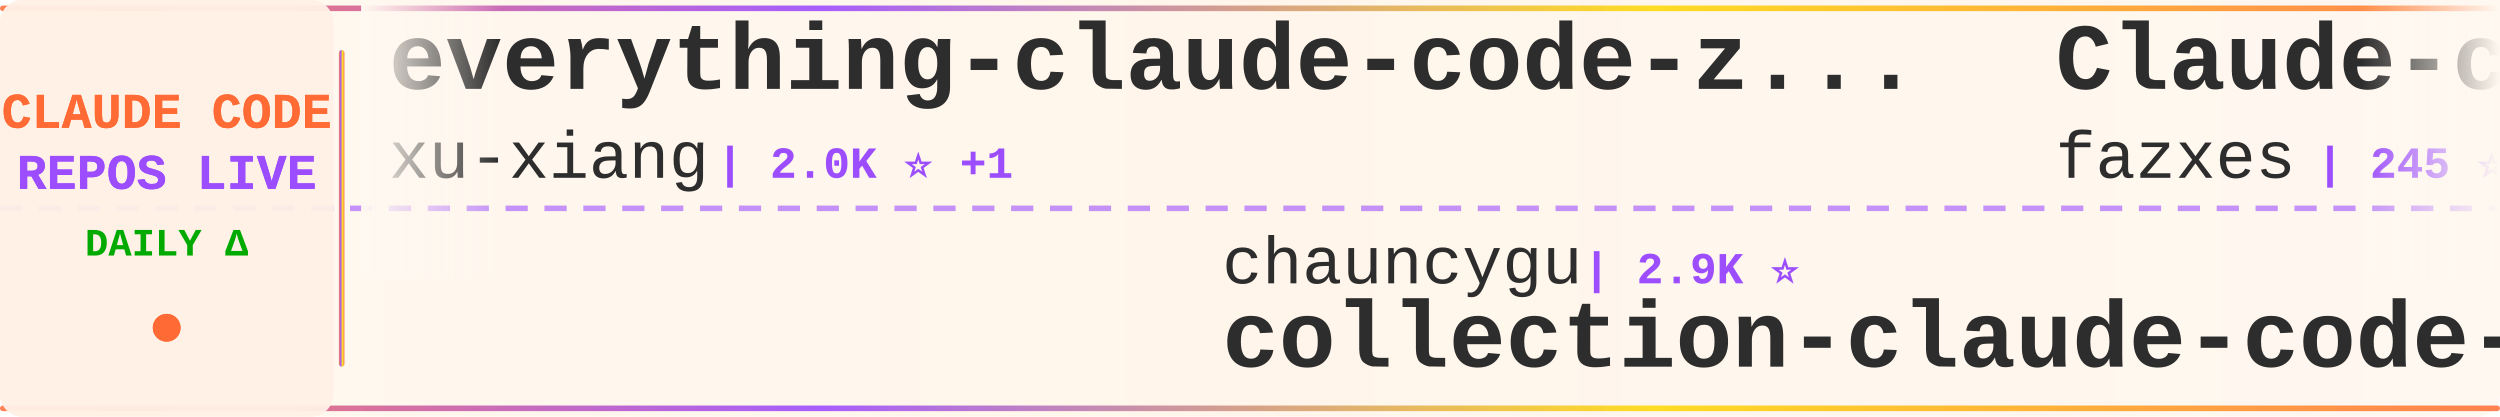
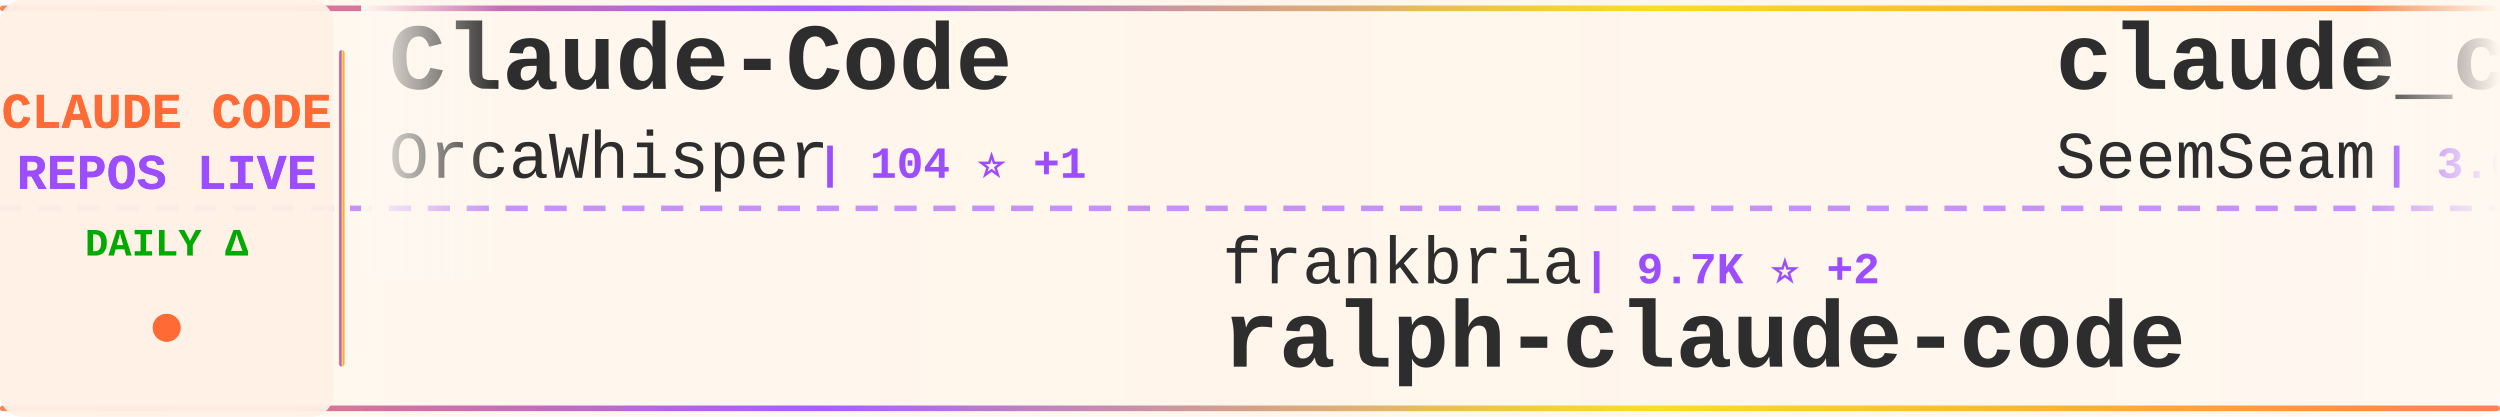
<svg xmlns="http://www.w3.org/2000/svg" width="900" height="150">
  <defs>
    <linearGradient id="tickerBg" x1="0%" y1="0%" x2="100%" y2="0%">
      <stop offset="0%" style="stop-color:#fff8f0;stop-opacity:0.98" />
      <stop offset="50%" style="stop-color:#fff5eb;stop-opacity:1" />
      <stop offset="100%" style="stop-color:#fff8f0;stop-opacity:0.98" />
    </linearGradient>
    <linearGradient id="borderGrad" x1="0%" y1="0%" x2="100%" y2="0%">
      <stop offset="0%" style="stop-color:#FF6B35;stop-opacity:0.85">
        <animate attributeName="stop-opacity" values="0.85;1;0.85" dur="2s" repeatCount="indefinite" />
      </stop>
      <stop offset="33%" style="stop-color:#9C4EFF;stop-opacity:0.9">
        <animate attributeName="stop-opacity" values="0.9;1;0.9" dur="2.2s" repeatCount="indefinite" />
      </stop>
      <stop offset="66%" style="stop-color:#FFD700;stop-opacity:0.85">
        <animate attributeName="stop-opacity" values="0.85;1;0.85" dur="1.8s" repeatCount="indefinite" />
      </stop>
      <stop offset="100%" style="stop-color:#FF6B35;stop-opacity:0.85">
        <animate attributeName="stop-opacity" values="0.85;1;0.85" dur="2s" repeatCount="indefinite" />
      </stop>
    </linearGradient>
    <filter id="textGlow">
      <feGaussianBlur stdDeviation="0.15" result="coloredBlur" />
      <feMerge>
        <feMergeNode in="coloredBlur" />
        <feMergeNode in="SourceGraphic" />
      </feMerge>
    </filter>
    <filter id="metricGlow">
      <feGaussianBlur stdDeviation="0.2" result="coloredBlur" />
      <feMerge>
        <feMergeNode in="coloredBlur" />
        <feMergeNode in="SourceGraphic" />
      </feMerge>
    </filter>
    <linearGradient id="leftFade" x1="0%" y1="0%" x2="100%" y2="0%">
      <stop offset="0%" style="stop-color:#fff8f0;stop-opacity:1" />
      <stop offset="100%" style="stop-color:#fff8f0;stop-opacity:0" />
    </linearGradient>
    <linearGradient id="rightFade" x1="0%" y1="0%" x2="100%" y2="0%">
      <stop offset="0%" style="stop-color:#fff8f0;stop-opacity:0" />
      <stop offset="100%" style="stop-color:#fff8f0;stop-opacity:1" />
    </linearGradient>
  </defs>
  <rect width="900" height="150" fill="url(#tickerBg)" rx="8" />
  <rect x="0" y="2" width="900" height="2" fill="url(#borderGrad)" rx="1" />
  <rect x="0" y="146" width="900" height="2" fill="url(#borderGrad)" rx="1" />
  <line x1="0" y1="75" x2="900" y2="75" stroke="#9C4EFF" stroke-width="2" stroke-dasharray="8 6" opacity="0.6" />
  <rect x="0" y="0" width="120" height="150" fill="#fff0e6" opacity="0.95" rx="8" />
  <text x="60" y="46" font-family="'Courier New', monospace" font-size="18" font-weight="bold" fill="#FF6B35" text-anchor="middle" filter="url(#textGlow)">
    CLAUDE CODE
  </text>
  <text x="60" y="68" font-family="'Courier New', monospace" font-size="18" font-weight="bold" fill="#9C4EFF" text-anchor="middle" filter="url(#textGlow)">
    REPOS LIVE
  </text>
  <text x="60" y="92" font-family="'Courier New', monospace" font-size="14" font-weight="bold" fill="#00aa00" text-anchor="middle">
    DAILY Δ
  </text>
  <circle cx="60" cy="118" r="5" fill="#FF6B35" filter="url(#metricGlow)">
    <animate attributeName="r" values="4;6;4" dur="1.5s" repeatCount="indefinite" />
    <animate attributeName="opacity" values="0.6;1;0.6" dur="1.5s" repeatCount="indefinite" />
  </circle>
  <rect x="122" y="18" width="2" height="114" fill="url(#borderGrad)" rx="1" />
  <clipPath id="tickerClip">
    <rect x="130" y="0" width="770" height="150" />
  </clipPath>
  <g clip-path="url(#tickerClip)">
    <g id="tickerItems">
      <animateTransform attributeName="transform" attributeType="XML" type="translate" from="0 0" to="-3000 0" dur="54s" repeatCount="indefinite" />
      <g transform="translate(0, 0)">
-         <text x="140" y="32" font-family="'Courier New', monospace" font-size="34" font-weight="bold" fill="#2d2d2d">everything-claude-code-z...</text>
-         <text x="140" y="64" font-family="'Courier New', monospace" font-size="24" font-weight="normal" fill="#2d2d2d" opacity="1.0">xu-xiang</text>
-         <text x="258" y="64" font-family="'Courier New', monospace" font-size="16" font-weight="bold" fill="#9C4EFF"> | 2.0K ⭐ +1</text>
+         <text x="140" y="32" font-family="'Courier New', monospace" font-size="34" font-weight="bold" fill="#2d2d2d">Claude-Code</text>
+         <text x="140" y="64" font-family="'Courier New', monospace" font-size="24" font-weight="normal" fill="#2d2d2d" opacity="1.0">OrcaWhisper</text>
+         <text x="294" y="64" font-family="'Courier New', monospace" font-size="16" font-weight="bold" fill="#9C4EFF"> | 104 ⭐ +1</text>
      </g>
      <g transform="translate(300, 0)">
-         <text x="140" y="102" font-family="'Courier New', monospace" font-size="24" font-weight="normal" fill="#2d2d2d" opacity="1.0">chauncygu</text>
-         <text x="270" y="102" font-family="'Courier New', monospace" font-size="16" font-weight="bold" fill="#9C4EFF"> | 2.9K ⭐</text>
-         <text x="140" y="132" font-family="'Courier New', monospace" font-size="34" font-weight="bold" fill="#2d2d2d">collection-claude-code-s...</text>
+         <text x="140" y="102" font-family="'Courier New', monospace" font-size="24" font-weight="normal" fill="#2d2d2d" opacity="1.0">frankbria</text>
+         <text x="270" y="102" font-family="'Courier New', monospace" font-size="16" font-weight="bold" fill="#9C4EFF"> | 9.7K ⭐ +2</text>
+         <text x="140" y="132" font-family="'Courier New', monospace" font-size="34" font-weight="bold" fill="#2d2d2d">ralph-claude-code</text>
      </g>
      <g transform="translate(600, 0)">
-         <text x="140" y="32" font-family="'Courier New', monospace" font-size="34" font-weight="bold" fill="#2d2d2d">Claude-code</text>
-         <text x="140" y="64" font-family="'Courier New', monospace" font-size="24" font-weight="normal" fill="#2d2d2d" opacity="1.0">fazxes</text>
-         <text x="234" y="64" font-family="'Courier New', monospace" font-size="16" font-weight="bold" fill="#9C4EFF"> | 245 ⭐</text>
+         <text x="140" y="32" font-family="'Courier New', monospace" font-size="34" font-weight="bold" fill="#2d2d2d">claude_codex_bridge</text>
+         <text x="140" y="64" font-family="'Courier New', monospace" font-size="24" font-weight="normal" fill="#2d2d2d" opacity="1.0">SeemSeam</text>
+         <text x="258" y="64" font-family="'Courier New', monospace" font-size="16" font-weight="bold" fill="#9C4EFF"> | 3.6K ⭐ -1</text>
      </g>
      <g transform="translate(900, 0)">
-         <text x="140" y="102" font-family="'Courier New', monospace" font-size="24" font-weight="normal" fill="#2d2d2d" opacity="1.0">pengchengneo</text>
-         <text x="306" y="102" font-family="'Courier New', monospace" font-size="16" font-weight="bold" fill="#9C4EFF"> | 1.8K ⭐</text>
+         <text x="140" y="102" font-family="'Courier New', monospace" font-size="24" font-weight="normal" fill="#2d2d2d" opacity="1.0">Yeachan-Heo</text>
+         <text x="294" y="102" font-family="'Courier New', monospace" font-size="16" font-weight="bold" fill="#9C4EFF"> | 40.0K ⭐ +7</text>
+         <text x="140" y="132" font-family="'Courier New', monospace" font-size="34" font-weight="bold" fill="#2d2d2d">oh-my-claudecode</text>
+       </g>
+       <g transform="translate(1200, 0)">
+         <text x="140" y="32" font-family="'Courier New', monospace" font-size="34" font-weight="bold" fill="#2d2d2d">claude-code-infrastructu...</text>
+         <text x="140" y="64" font-family="'Courier New', monospace" font-size="24" font-weight="normal" fill="#2d2d2d" opacity="1.0">diet103</text>
+         <text x="246" y="64" font-family="'Courier New', monospace" font-size="16" font-weight="bold" fill="#9C4EFF"> | 10.0K ⭐</text>
+       </g>
+       <g transform="translate(1500, 0)">
+         <text x="140" y="102" font-family="'Courier New', monospace" font-size="24" font-weight="normal" fill="#2d2d2d" opacity="1.0">Piebald-AI</text>
+         <text x="282" y="102" font-family="'Courier New', monospace" font-size="16" font-weight="bold" fill="#9C4EFF"> | 12.9K ⭐</text>
+         <text x="140" y="132" font-family="'Courier New', monospace" font-size="34" font-weight="bold" fill="#2d2d2d">claude-code-system-promp...</text>
+       </g>
+       <g transform="translate(1800, 0)">
+         <text x="140" y="32" font-family="'Courier New', monospace" font-size="34" font-weight="bold" fill="#2d2d2d">claude-code-guide</text>
+         <text x="140" y="64" font-family="'Courier New', monospace" font-size="24" font-weight="normal" fill="#2d2d2d" opacity="1.0">Cranot</text>
+         <text x="234" y="64" font-family="'Courier New', monospace" font-size="16" font-weight="bold" fill="#9C4EFF"> | 2.9K ⭐</text>
+       </g>
+       <g transform="translate(2100, 0)">
+         <text x="140" y="102" font-family="'Courier New', monospace" font-size="24" font-weight="normal" fill="#2d2d2d" opacity="1.0">KPR111</text>
+         <text x="234" y="102" font-family="'Courier New', monospace" font-size="16" font-weight="bold" fill="#9C4EFF"> | 18 ⭐</text>
        <text x="140" y="132" font-family="'Courier New', monospace" font-size="34" font-weight="bold" fill="#2d2d2d">Claude-Code</text>
      </g>
-       <g transform="translate(1200, 0)">
-         <text x="140" y="32" font-family="'Courier New', monospace" font-size="34" font-weight="bold" fill="#2d2d2d">claude-code-source-code-...</text>
-         <text x="140" y="64" font-family="'Courier New', monospace" font-size="24" font-weight="normal" fill="#2d2d2d" opacity="1.0">ghuntley</text>
-         <text x="258" y="64" font-family="'Courier New', monospace" font-size="16" font-weight="bold" fill="#9C4EFF"> | 991 ⭐</text>
-       </g>
-       <g transform="translate(1500, 0)">
-         <text x="140" y="102" font-family="'Courier New', monospace" font-size="24" font-weight="normal" fill="#2d2d2d" opacity="1.0">Pimzino</text>
-         <text x="246" y="102" font-family="'Courier New', monospace" font-size="16" font-weight="bold" fill="#9C4EFF"> | 3.9K ⭐</text>
-         <text x="140" y="132" font-family="'Courier New', monospace" font-size="34" font-weight="bold" fill="#2d2d2d">claude-code-spec-workflo...</text>
-       </g>
-       <g transform="translate(1800, 0)">
-         <text x="140" y="32" font-family="'Courier New', monospace" font-size="34" font-weight="bold" fill="#2d2d2d">claude-code</text>
-         <text x="140" y="64" font-family="'Courier New', monospace" font-size="24" font-weight="normal" fill="#2d2d2d" opacity="1.0">tanbiralam</text>
-         <text x="282" y="64" font-family="'Courier New', monospace" font-size="16" font-weight="bold" fill="#9C4EFF"> | 2.3K ⭐</text>
-       </g>
-       <g transform="translate(2100, 0)">
-         <text x="140" y="102" font-family="'Courier New', monospace" font-size="24" font-weight="normal" fill="#2d2d2d" opacity="1.0">huangjia2019</text>
-         <text x="306" y="102" font-family="'Courier New', monospace" font-size="16" font-weight="bold" fill="#9C4EFF"> | 1.1K ⭐</text>
-         <text x="140" y="132" font-family="'Courier New', monospace" font-size="34" font-weight="bold" fill="#2d2d2d">claude-code-engineering</text>
-       </g>
      <g transform="translate(2400, 0)">
-         <text x="140" y="32" font-family="'Courier New', monospace" font-size="34" font-weight="bold" fill="#2d2d2d">Dive-into-Claude-Code</text>
-         <text x="140" y="64" font-family="'Courier New', monospace" font-size="24" font-weight="normal" fill="#2d2d2d" opacity="1.0">VILA-Lab</text>
-         <text x="258" y="64" font-family="'Courier New', monospace" font-size="16" font-weight="bold" fill="#9C4EFF"> | 2.2K ⭐</text>
+         <text x="140" y="32" font-family="'Courier New', monospace" font-size="34" font-weight="bold" fill="#2d2d2d">claude-code-prompts</text>
+         <text x="140" y="64" font-family="'Courier New', monospace" font-size="24" font-weight="normal" fill="#2d2d2d" opacity="1.0">repowise-dev</text>
+         <text x="306" y="64" font-family="'Courier New', monospace" font-size="16" font-weight="bold" fill="#9C4EFF"> | 1.2K ⭐</text>
      </g>
      <g transform="translate(2700, 0)">
-         <text x="140" y="102" font-family="'Courier New', monospace" font-size="24" font-weight="normal" fill="#2d2d2d" opacity="1.0">SeemSeam</text>
-         <text x="258" y="102" font-family="'Courier New', monospace" font-size="16" font-weight="bold" fill="#9C4EFF"> | 3.6K ⭐ +1</text>
-         <text x="140" y="132" font-family="'Courier New', monospace" font-size="34" font-weight="bold" fill="#2d2d2d">claude_codex_bridge</text>
+         <text x="140" y="102" font-family="'Courier New', monospace" font-size="24" font-weight="normal" fill="#2d2d2d" opacity="1.0">shareAI-lab</text>
+         <text x="294" y="102" font-family="'Courier New', monospace" font-size="16" font-weight="bold" fill="#9C4EFF"> | 78.7K ⭐ +13</text>
+         <text x="140" y="132" font-family="'Courier New', monospace" font-size="34" font-weight="bold" fill="#2d2d2d">learn-claude-code</text>
      </g>
      <g transform="translate(3000, 0)">
-         <text x="140" y="32" font-family="'Courier New', monospace" font-size="34" font-weight="bold" fill="#2d2d2d">everything-claude-code-z...</text>
-         <text x="140" y="64" font-family="'Courier New', monospace" font-size="24" font-weight="normal" fill="#2d2d2d" opacity="1.0">xu-xiang</text>
-         <text x="258" y="64" font-family="'Courier New', monospace" font-size="16" font-weight="bold" fill="#9C4EFF"> | 2.0K ⭐ +1</text>
+         <text x="140" y="32" font-family="'Courier New', monospace" font-size="34" font-weight="bold" fill="#2d2d2d">Claude-Code</text>
+         <text x="140" y="64" font-family="'Courier New', monospace" font-size="24" font-weight="normal" fill="#2d2d2d" opacity="1.0">OrcaWhisper</text>
+         <text x="294" y="64" font-family="'Courier New', monospace" font-size="16" font-weight="bold" fill="#9C4EFF"> | 104 ⭐ +1</text>
      </g>
      <g transform="translate(3300, 0)">
-         <text x="140" y="102" font-family="'Courier New', monospace" font-size="24" font-weight="normal" fill="#2d2d2d" opacity="1.0">chauncygu</text>
-         <text x="270" y="102" font-family="'Courier New', monospace" font-size="16" font-weight="bold" fill="#9C4EFF"> | 2.9K ⭐</text>
-         <text x="140" y="132" font-family="'Courier New', monospace" font-size="34" font-weight="bold" fill="#2d2d2d">collection-claude-code-s...</text>
+         <text x="140" y="102" font-family="'Courier New', monospace" font-size="24" font-weight="normal" fill="#2d2d2d" opacity="1.0">frankbria</text>
+         <text x="270" y="102" font-family="'Courier New', monospace" font-size="16" font-weight="bold" fill="#9C4EFF"> | 9.7K ⭐ +2</text>
+         <text x="140" y="132" font-family="'Courier New', monospace" font-size="34" font-weight="bold" fill="#2d2d2d">ralph-claude-code</text>
      </g>
      <g transform="translate(3600, 0)">
-         <text x="140" y="32" font-family="'Courier New', monospace" font-size="34" font-weight="bold" fill="#2d2d2d">Claude-code</text>
-         <text x="140" y="64" font-family="'Courier New', monospace" font-size="24" font-weight="normal" fill="#2d2d2d" opacity="1.0">fazxes</text>
-         <text x="234" y="64" font-family="'Courier New', monospace" font-size="16" font-weight="bold" fill="#9C4EFF"> | 245 ⭐</text>
+         <text x="140" y="32" font-family="'Courier New', monospace" font-size="34" font-weight="bold" fill="#2d2d2d">claude_codex_bridge</text>
+         <text x="140" y="64" font-family="'Courier New', monospace" font-size="24" font-weight="normal" fill="#2d2d2d" opacity="1.0">SeemSeam</text>
+         <text x="258" y="64" font-family="'Courier New', monospace" font-size="16" font-weight="bold" fill="#9C4EFF"> | 3.6K ⭐ -1</text>
      </g>
      <g transform="translate(3900, 0)">
-         <text x="140" y="102" font-family="'Courier New', monospace" font-size="24" font-weight="normal" fill="#2d2d2d" opacity="1.0">pengchengneo</text>
-         <text x="306" y="102" font-family="'Courier New', monospace" font-size="16" font-weight="bold" fill="#9C4EFF"> | 1.8K ⭐</text>
-         <text x="140" y="132" font-family="'Courier New', monospace" font-size="34" font-weight="bold" fill="#2d2d2d">Claude-Code</text>
+         <text x="140" y="102" font-family="'Courier New', monospace" font-size="24" font-weight="normal" fill="#2d2d2d" opacity="1.0">Yeachan-Heo</text>
+         <text x="294" y="102" font-family="'Courier New', monospace" font-size="16" font-weight="bold" fill="#9C4EFF"> | 40.0K ⭐ +7</text>
+         <text x="140" y="132" font-family="'Courier New', monospace" font-size="34" font-weight="bold" fill="#2d2d2d">oh-my-claudecode</text>
      </g>
    </g>
  </g>
  <rect x="130" y="0" width="50" height="100" fill="url(#leftFade)" />
  <rect x="850" y="0" width="50" height="100" fill="url(#rightFade)" />
</svg>
